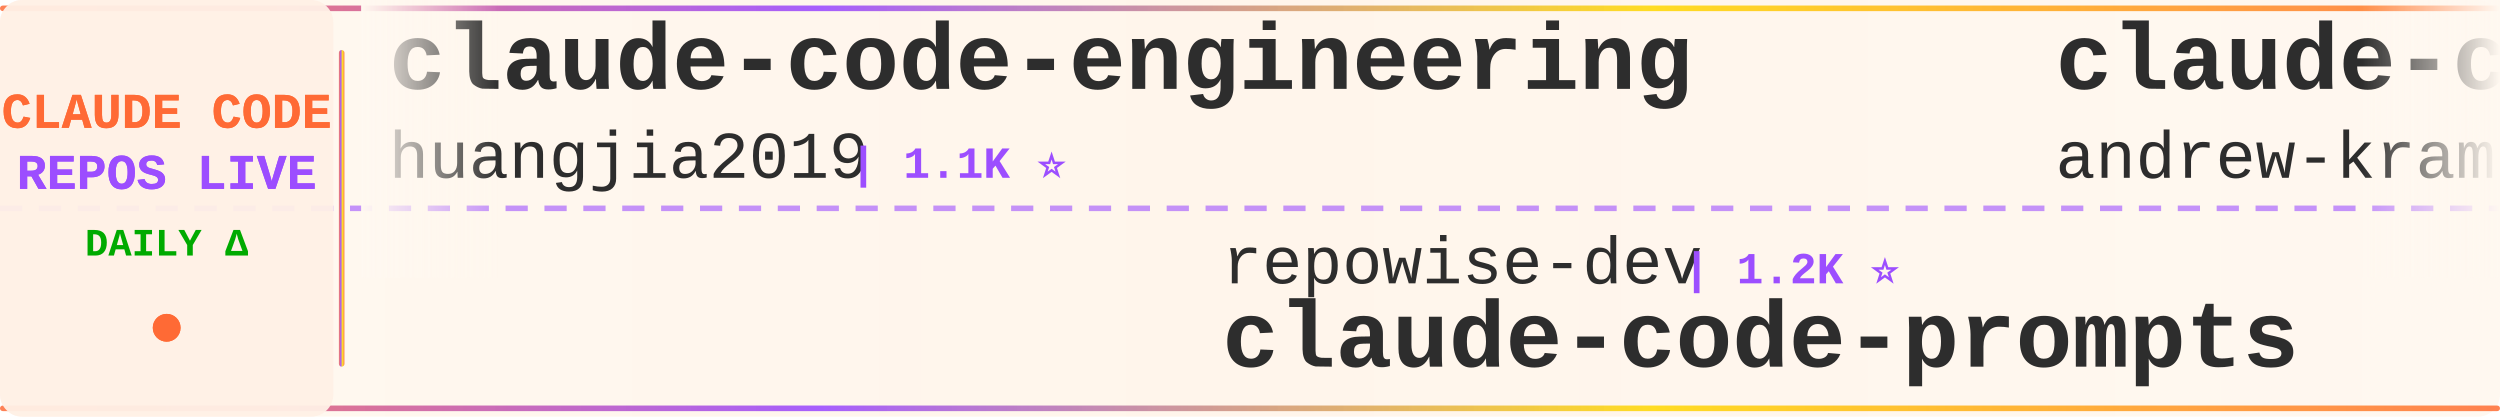
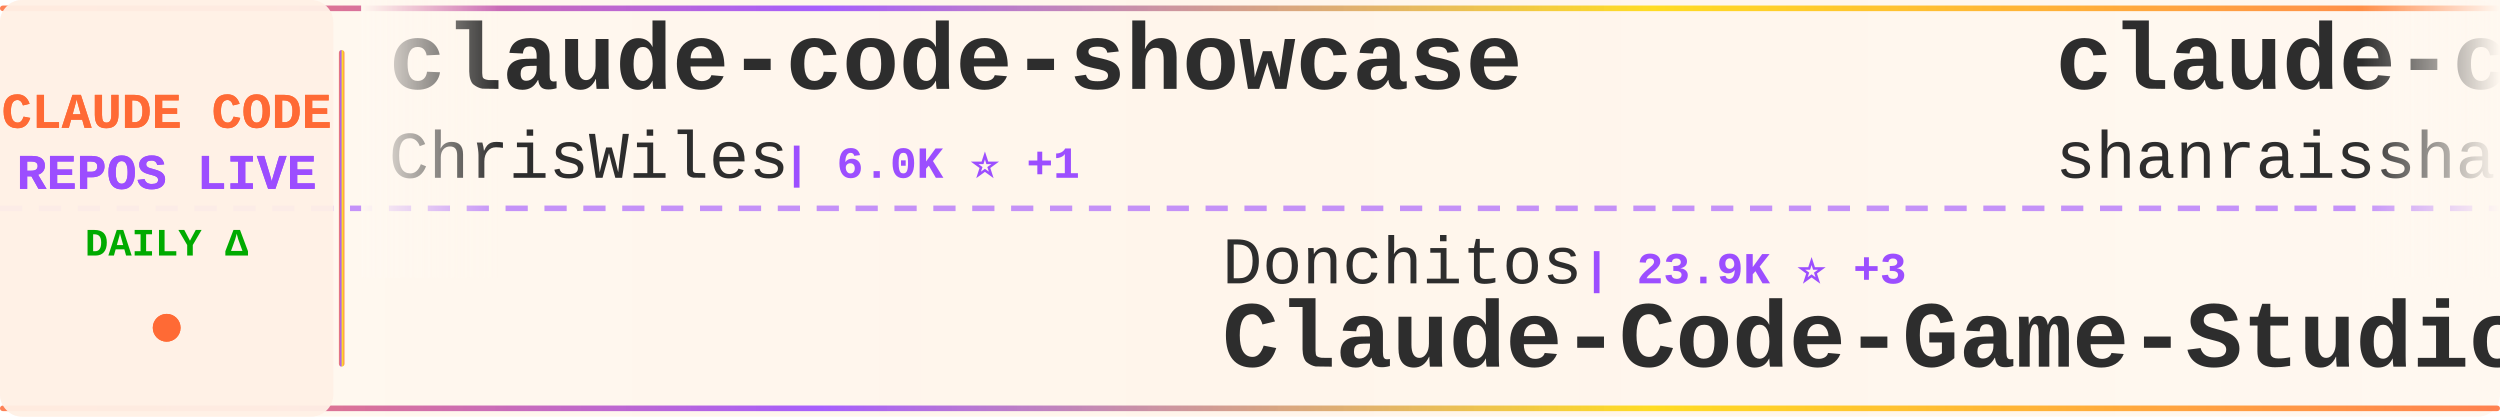
<svg xmlns="http://www.w3.org/2000/svg" width="900" height="150">
  <defs>
    <linearGradient id="tickerBg" x1="0%" y1="0%" x2="100%" y2="0%">
      <stop offset="0%" style="stop-color:#fff8f0;stop-opacity:0.98" />
      <stop offset="50%" style="stop-color:#fff5eb;stop-opacity:1" />
      <stop offset="100%" style="stop-color:#fff8f0;stop-opacity:0.98" />
    </linearGradient>
    <linearGradient id="borderGrad" x1="0%" y1="0%" x2="100%" y2="0%">
      <stop offset="0%" style="stop-color:#FF6B35;stop-opacity:0.85">
        <animate attributeName="stop-opacity" values="0.85;1;0.85" dur="2s" repeatCount="indefinite" />
      </stop>
      <stop offset="33%" style="stop-color:#9C4EFF;stop-opacity:0.9">
        <animate attributeName="stop-opacity" values="0.9;1;0.9" dur="2.2s" repeatCount="indefinite" />
      </stop>
      <stop offset="66%" style="stop-color:#FFD700;stop-opacity:0.85">
        <animate attributeName="stop-opacity" values="0.85;1;0.85" dur="1.8s" repeatCount="indefinite" />
      </stop>
      <stop offset="100%" style="stop-color:#FF6B35;stop-opacity:0.85">
        <animate attributeName="stop-opacity" values="0.85;1;0.85" dur="2s" repeatCount="indefinite" />
      </stop>
    </linearGradient>
    <filter id="textGlow">
      <feGaussianBlur stdDeviation="0.15" result="coloredBlur" />
      <feMerge>
        <feMergeNode in="coloredBlur" />
        <feMergeNode in="SourceGraphic" />
      </feMerge>
    </filter>
    <filter id="metricGlow">
      <feGaussianBlur stdDeviation="0.2" result="coloredBlur" />
      <feMerge>
        <feMergeNode in="coloredBlur" />
        <feMergeNode in="SourceGraphic" />
      </feMerge>
    </filter>
    <linearGradient id="leftFade" x1="0%" y1="0%" x2="100%" y2="0%">
      <stop offset="0%" style="stop-color:#fff8f0;stop-opacity:1" />
      <stop offset="100%" style="stop-color:#fff8f0;stop-opacity:0" />
    </linearGradient>
    <linearGradient id="rightFade" x1="0%" y1="0%" x2="100%" y2="0%">
      <stop offset="0%" style="stop-color:#fff8f0;stop-opacity:0" />
      <stop offset="100%" style="stop-color:#fff8f0;stop-opacity:1" />
    </linearGradient>
  </defs>
  <rect width="900" height="150" fill="url(#tickerBg)" rx="8" />
  <rect x="0" y="2" width="900" height="2" fill="url(#borderGrad)" rx="1" />
  <rect x="0" y="146" width="900" height="2" fill="url(#borderGrad)" rx="1" />
  <line x1="0" y1="75" x2="900" y2="75" stroke="#9C4EFF" stroke-width="2" stroke-dasharray="8 6" opacity="0.6" />
  <rect x="0" y="0" width="120" height="150" fill="#fff0e6" opacity="0.95" rx="8" />
  <text x="60" y="46" font-family="'Courier New', monospace" font-size="18" font-weight="bold" fill="#FF6B35" text-anchor="middle" filter="url(#textGlow)">
    CLAUDE CODE
  </text>
  <text x="60" y="68" font-family="'Courier New', monospace" font-size="18" font-weight="bold" fill="#9C4EFF" text-anchor="middle" filter="url(#textGlow)">
    REPOS LIVE
  </text>
  <text x="60" y="92" font-family="'Courier New', monospace" font-size="14" font-weight="bold" fill="#00aa00" text-anchor="middle">
    DAILY Δ
  </text>
  <circle cx="60" cy="118" r="5" fill="#FF6B35" filter="url(#metricGlow)">
    <animate attributeName="r" values="4;6;4" dur="1.5s" repeatCount="indefinite" />
    <animate attributeName="opacity" values="0.6;1;0.6" dur="1.5s" repeatCount="indefinite" />
  </circle>
  <rect x="122" y="18" width="2" height="114" fill="url(#borderGrad)" rx="1" />
  <clipPath id="tickerClip">
    <rect x="130" y="0" width="770" height="150" />
  </clipPath>
  <g clip-path="url(#tickerClip)">
    <g id="tickerItems">
      <animateTransform attributeName="transform" attributeType="XML" type="translate" from="0 0" to="-3000 0" dur="54s" repeatCount="indefinite" />
      <g transform="translate(0, 0)">
-         <text x="140" y="32" font-family="'Courier New', monospace" font-size="34" font-weight="bold" fill="#2d2d2d">claude-code-engineering</text>
-         <text x="140" y="64" font-family="'Courier New', monospace" font-size="24" font-weight="normal" fill="#2d2d2d" opacity="1.0">huangjia2019</text>
-         <text x="306" y="64" font-family="'Courier New', monospace" font-size="16" font-weight="bold" fill="#9C4EFF"> | 1.1K ⭐</text>
+         <text x="140" y="32" font-family="'Courier New', monospace" font-size="34" font-weight="bold" fill="#2d2d2d">claude-code-showcase</text>
+         <text x="140" y="64" font-family="'Courier New', monospace" font-size="24" font-weight="normal" fill="#2d2d2d" opacity="1.0">ChrisWiles</text>
+         <text x="282" y="64" font-family="'Courier New', monospace" font-size="16" font-weight="bold" fill="#9C4EFF"> | 6.0K ⭐ +1</text>
      </g>
      <g transform="translate(300, 0)">
-         <text x="140" y="102" font-family="'Courier New', monospace" font-size="24" font-weight="normal" fill="#2d2d2d" opacity="1.0">repowise-dev</text>
-         <text x="306" y="102" font-family="'Courier New', monospace" font-size="16" font-weight="bold" fill="#9C4EFF"> | 1.2K ⭐</text>
-         <text x="140" y="132" font-family="'Courier New', monospace" font-size="34" font-weight="bold" fill="#2d2d2d">claude-code-prompts</text>
+         <text x="140" y="102" font-family="'Courier New', monospace" font-size="24" font-weight="normal" fill="#2d2d2d" opacity="1.0">Donchitos</text>
+         <text x="270" y="102" font-family="'Courier New', monospace" font-size="16" font-weight="bold" fill="#9C4EFF"> | 23.9K ⭐ +3</text>
+         <text x="140" y="132" font-family="'Courier New', monospace" font-size="34" font-weight="bold" fill="#2d2d2d">Claude-Code-Game-Studios</text>
      </g>
      <g transform="translate(600, 0)">
-         <text x="140" y="32" font-family="'Courier New', monospace" font-size="34" font-weight="bold" fill="#2d2d2d">claude-code-source-build</text>
-         <text x="140" y="64" font-family="'Courier New', monospace" font-size="24" font-weight="normal" fill="#2d2d2d" opacity="1.0">andrew-kramer-inno</text>
-         <text x="378" y="64" font-family="'Courier New', monospace" font-size="16" font-weight="bold" fill="#9C4EFF"> | 593 ⭐</text>
+         <text x="140" y="32" font-family="'Courier New', monospace" font-size="34" font-weight="bold" fill="#2d2d2d">claude-code-best-practic...</text>
+         <text x="140" y="64" font-family="'Courier New', monospace" font-size="24" font-weight="normal" fill="#2d2d2d" opacity="1.0">shanraisshan</text>
+         <text x="306" y="64" font-family="'Courier New', monospace" font-size="16" font-weight="bold" fill="#9C4EFF"> | 64.5K ⭐ +18</text>
      </g>
      <g transform="translate(900, 0)">
-         <text x="140" y="102" font-family="'Courier New', monospace" font-size="24" font-weight="normal" fill="#2d2d2d" opacity="1.0">ChrisWiles</text>
-         <text x="282" y="102" font-family="'Courier New', monospace" font-size="16" font-weight="bold" fill="#9C4EFF"> | 6.0K ⭐</text>
-         <text x="140" y="132" font-family="'Courier New', monospace" font-size="34" font-weight="bold" fill="#2d2d2d">claude-code-showcase</text>
+         <text x="140" y="102" font-family="'Courier New', monospace" font-size="24" font-weight="normal" fill="#2d2d2d" opacity="1.0">ghuntley</text>
+         <text x="258" y="102" font-family="'Courier New', monospace" font-size="16" font-weight="bold" fill="#9C4EFF"> | 989 ⭐</text>
+         <text x="140" y="132" font-family="'Courier New', monospace" font-size="34" font-weight="bold" fill="#2d2d2d">claude-code-source-code-...</text>
      </g>
      <g transform="translate(1200, 0)">
-         <text x="140" y="32" font-family="'Courier New', monospace" font-size="34" font-weight="bold" fill="#2d2d2d">claude-code-tudou</text>
-         <text x="140" y="64" font-family="'Courier New', monospace" font-size="24" font-weight="normal" fill="#2d2d2d" opacity="1.0">AICoderTudou</text>
-         <text x="306" y="64" font-family="'Courier New', monospace" font-size="16" font-weight="bold" fill="#9C4EFF"> | 497 ⭐</text>
+         <text x="140" y="32" font-family="'Courier New', monospace" font-size="34" font-weight="bold" fill="#2d2d2d">sc-claude-code-files</text>
+         <text x="140" y="64" font-family="'Courier New', monospace" font-size="24" font-weight="normal" fill="#2d2d2d" opacity="1.0">https-deeplearning-ai</text>
+         <text x="414" y="64" font-family="'Courier New', monospace" font-size="16" font-weight="bold" fill="#9C4EFF"> | 540 ⭐</text>
      </g>
      <g transform="translate(1500, 0)">
-         <text x="140" y="102" font-family="'Courier New', monospace" font-size="24" font-weight="normal" fill="#2d2d2d" opacity="1.0">fuergaosi233</text>
-         <text x="306" y="102" font-family="'Courier New', monospace" font-size="16" font-weight="bold" fill="#9C4EFF"> | 2.8K ⭐ -2</text>
-         <text x="140" y="132" font-family="'Courier New', monospace" font-size="34" font-weight="bold" fill="#2d2d2d">claude-code-proxy</text>
+         <text x="140" y="102" font-family="'Courier New', monospace" font-size="24" font-weight="normal" fill="#2d2d2d" opacity="1.0">Piebald-AI</text>
+         <text x="282" y="102" font-family="'Courier New', monospace" font-size="16" font-weight="bold" fill="#9C4EFF"> | 12.3K ⭐ +3</text>
+         <text x="140" y="132" font-family="'Courier New', monospace" font-size="34" font-weight="bold" fill="#2d2d2d">claude-code-system-promp...</text>
      </g>
      <g transform="translate(1800, 0)">
-         <text x="140" y="32" font-family="'Courier New', monospace" font-size="34" font-weight="bold" fill="#2d2d2d">claude-code-base-action</text>
-         <text x="140" y="64" font-family="'Courier New', monospace" font-size="24" font-weight="normal" fill="#2d2d2d" opacity="1.0">anthropics</text>
-         <text x="282" y="64" font-family="'Courier New', monospace" font-size="16" font-weight="bold" fill="#9C4EFF"> | 947 ⭐</text>
+         <text x="140" y="32" font-family="'Courier New', monospace" font-size="34" font-weight="bold" fill="#2d2d2d">how-claude-code-works</text>
+         <text x="140" y="64" font-family="'Courier New', monospace" font-size="24" font-weight="normal" fill="#2d2d2d" opacity="1.0">Windy3f3f3f3f</text>
+         <text x="318" y="64" font-family="'Courier New', monospace" font-size="16" font-weight="bold" fill="#9C4EFF"> | 3.4K ⭐ +1</text>
      </g>
      <g transform="translate(2100, 0)">
-         <text x="140" y="102" font-family="'Courier New', monospace" font-size="24" font-weight="normal" fill="#2d2d2d" opacity="1.0">ponponon</text>
-         <text x="258" y="102" font-family="'Courier New', monospace" font-size="16" font-weight="bold" fill="#9C4EFF"> | 2.3K ⭐</text>
-         <text x="140" y="132" font-family="'Courier New', monospace" font-size="34" font-weight="bold" fill="#2d2d2d">claude_code_src</text>
+         <text x="140" y="102" font-family="'Courier New', monospace" font-size="24" font-weight="normal" fill="#2d2d2d" opacity="1.0">digitalsamba</text>
+         <text x="306" y="102" font-family="'Courier New', monospace" font-size="16" font-weight="bold" fill="#9C4EFF"> | 1.9K ⭐ +2</text>
+         <text x="140" y="132" font-family="'Courier New', monospace" font-size="34" font-weight="bold" fill="#2d2d2d">claude-code-video-toolki...</text>
      </g>
      <g transform="translate(2400, 0)">
-         <text x="140" y="32" font-family="'Courier New', monospace" font-size="34" font-weight="bold" fill="#2d2d2d">claude-code-guide</text>
-         <text x="140" y="64" font-family="'Courier New', monospace" font-size="24" font-weight="normal" fill="#2d2d2d" opacity="1.0">zebbern</text>
-         <text x="246" y="64" font-family="'Courier New', monospace" font-size="16" font-weight="bold" fill="#9C4EFF"> | 4.6K ⭐ +1</text>
+         <text x="140" y="32" font-family="'Courier New', monospace" font-size="34" font-weight="bold" fill="#2d2d2d">andrej-karpathy-skills</text>
+         <text x="140" y="64" font-family="'Courier New', monospace" font-size="24" font-weight="normal" fill="#2d2d2d" opacity="1.0">multica-ai</text>
+         <text x="282" y="64" font-family="'Courier New', monospace" font-size="16" font-weight="bold" fill="#9C4EFF"> | 202.8K ⭐ +39</text>
      </g>
      <g transform="translate(2700, 0)">
-         <text x="140" y="102" font-family="'Courier New', monospace" font-size="24" font-weight="normal" fill="#2d2d2d" opacity="1.0">KPR111</text>
-         <text x="234" y="102" font-family="'Courier New', monospace" font-size="16" font-weight="bold" fill="#9C4EFF"> | 18 ⭐</text>
-         <text x="140" y="132" font-family="'Courier New', monospace" font-size="34" font-weight="bold" fill="#2d2d2d">Claude-Code</text>
+         <text x="140" y="102" font-family="'Courier New', monospace" font-size="24" font-weight="normal" fill="#2d2d2d" opacity="1.0">Maciek-roboblog</text>
+         <text x="342" y="102" font-family="'Courier New', monospace" font-size="16" font-weight="bold" fill="#9C4EFF"> | 8.6K ⭐</text>
+         <text x="140" y="132" font-family="'Courier New', monospace" font-size="34" font-weight="bold" fill="#2d2d2d">Claude-Code-Usage-Monito...</text>
      </g>
      <g transform="translate(3000, 0)">
-         <text x="140" y="32" font-family="'Courier New', monospace" font-size="34" font-weight="bold" fill="#2d2d2d">claude-code-engineering</text>
-         <text x="140" y="64" font-family="'Courier New', monospace" font-size="24" font-weight="normal" fill="#2d2d2d" opacity="1.0">huangjia2019</text>
-         <text x="306" y="64" font-family="'Courier New', monospace" font-size="16" font-weight="bold" fill="#9C4EFF"> | 1.1K ⭐</text>
+         <text x="140" y="32" font-family="'Courier New', monospace" font-size="34" font-weight="bold" fill="#2d2d2d">claude-code-showcase</text>
+         <text x="140" y="64" font-family="'Courier New', monospace" font-size="24" font-weight="normal" fill="#2d2d2d" opacity="1.0">ChrisWiles</text>
+         <text x="282" y="64" font-family="'Courier New', monospace" font-size="16" font-weight="bold" fill="#9C4EFF"> | 6.0K ⭐ +1</text>
      </g>
      <g transform="translate(3300, 0)">
-         <text x="140" y="102" font-family="'Courier New', monospace" font-size="24" font-weight="normal" fill="#2d2d2d" opacity="1.0">repowise-dev</text>
-         <text x="306" y="102" font-family="'Courier New', monospace" font-size="16" font-weight="bold" fill="#9C4EFF"> | 1.2K ⭐</text>
-         <text x="140" y="132" font-family="'Courier New', monospace" font-size="34" font-weight="bold" fill="#2d2d2d">claude-code-prompts</text>
+         <text x="140" y="102" font-family="'Courier New', monospace" font-size="24" font-weight="normal" fill="#2d2d2d" opacity="1.0">Donchitos</text>
+         <text x="270" y="102" font-family="'Courier New', monospace" font-size="16" font-weight="bold" fill="#9C4EFF"> | 23.9K ⭐ +3</text>
+         <text x="140" y="132" font-family="'Courier New', monospace" font-size="34" font-weight="bold" fill="#2d2d2d">Claude-Code-Game-Studios</text>
      </g>
      <g transform="translate(3600, 0)">
-         <text x="140" y="32" font-family="'Courier New', monospace" font-size="34" font-weight="bold" fill="#2d2d2d">claude-code-source-build</text>
-         <text x="140" y="64" font-family="'Courier New', monospace" font-size="24" font-weight="normal" fill="#2d2d2d" opacity="1.0">andrew-kramer-inno</text>
-         <text x="378" y="64" font-family="'Courier New', monospace" font-size="16" font-weight="bold" fill="#9C4EFF"> | 593 ⭐</text>
+         <text x="140" y="32" font-family="'Courier New', monospace" font-size="34" font-weight="bold" fill="#2d2d2d">claude-code-best-practic...</text>
+         <text x="140" y="64" font-family="'Courier New', monospace" font-size="24" font-weight="normal" fill="#2d2d2d" opacity="1.0">shanraisshan</text>
+         <text x="306" y="64" font-family="'Courier New', monospace" font-size="16" font-weight="bold" fill="#9C4EFF"> | 64.5K ⭐ +18</text>
      </g>
      <g transform="translate(3900, 0)">
-         <text x="140" y="102" font-family="'Courier New', monospace" font-size="24" font-weight="normal" fill="#2d2d2d" opacity="1.0">ChrisWiles</text>
-         <text x="282" y="102" font-family="'Courier New', monospace" font-size="16" font-weight="bold" fill="#9C4EFF"> | 6.0K ⭐</text>
-         <text x="140" y="132" font-family="'Courier New', monospace" font-size="34" font-weight="bold" fill="#2d2d2d">claude-code-showcase</text>
+         <text x="140" y="102" font-family="'Courier New', monospace" font-size="24" font-weight="normal" fill="#2d2d2d" opacity="1.0">ghuntley</text>
+         <text x="258" y="102" font-family="'Courier New', monospace" font-size="16" font-weight="bold" fill="#9C4EFF"> | 989 ⭐</text>
+         <text x="140" y="132" font-family="'Courier New', monospace" font-size="34" font-weight="bold" fill="#2d2d2d">claude-code-source-code-...</text>
      </g>
    </g>
  </g>
  <rect x="130" y="0" width="50" height="100" fill="url(#leftFade)" />
  <rect x="850" y="0" width="50" height="100" fill="url(#rightFade)" />
</svg>
